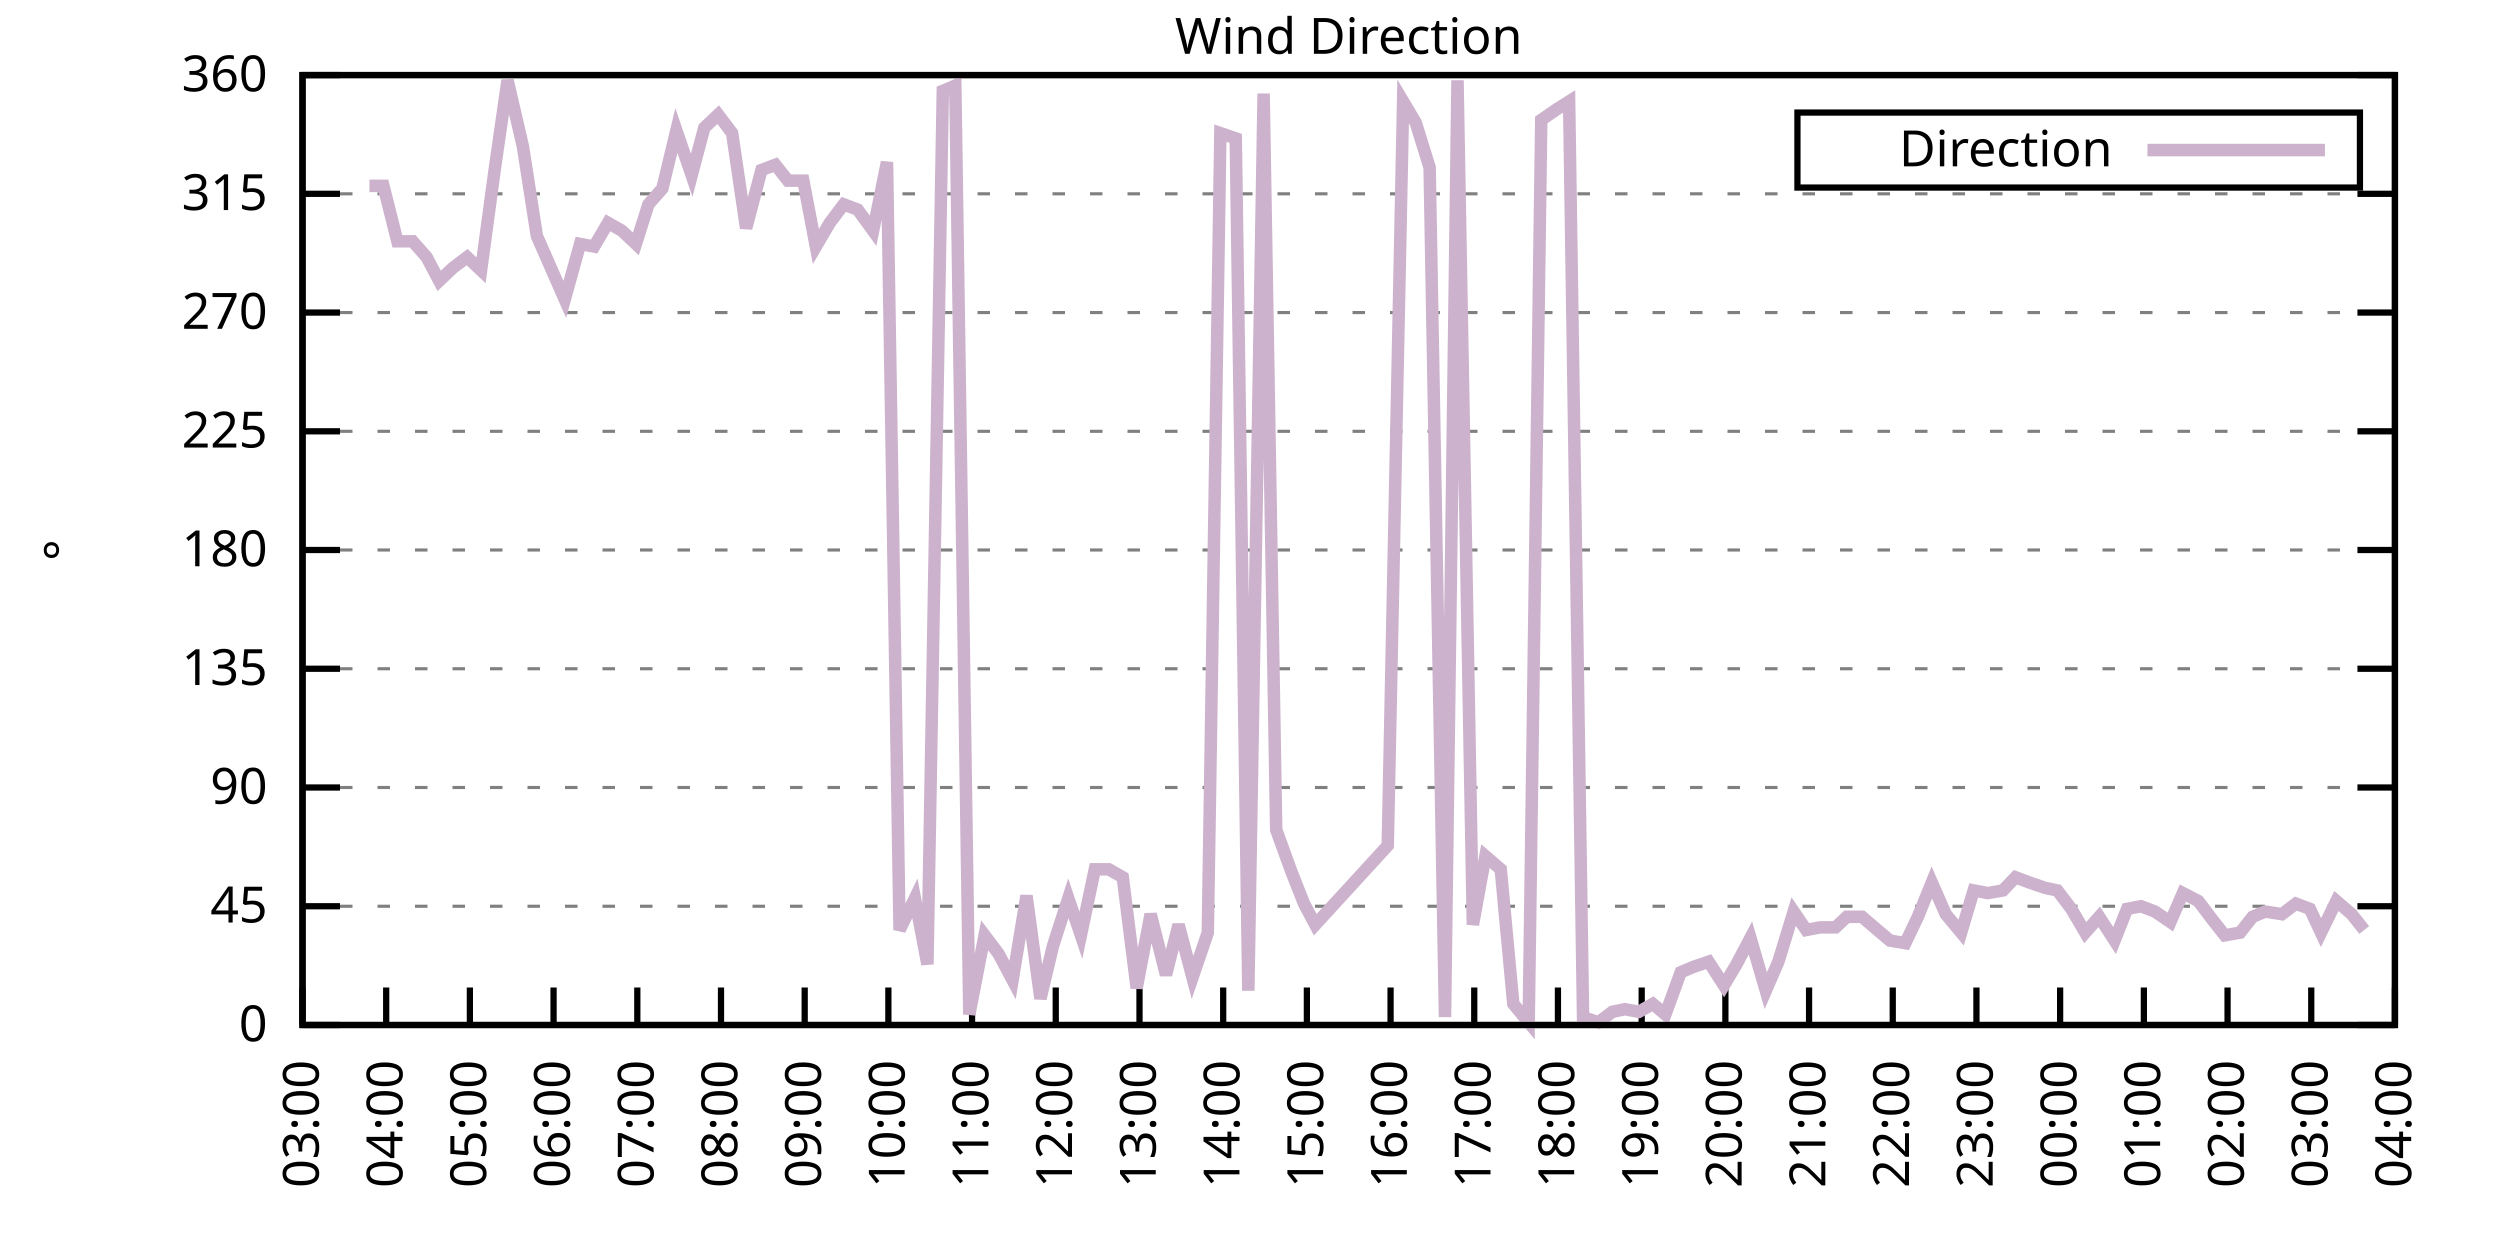
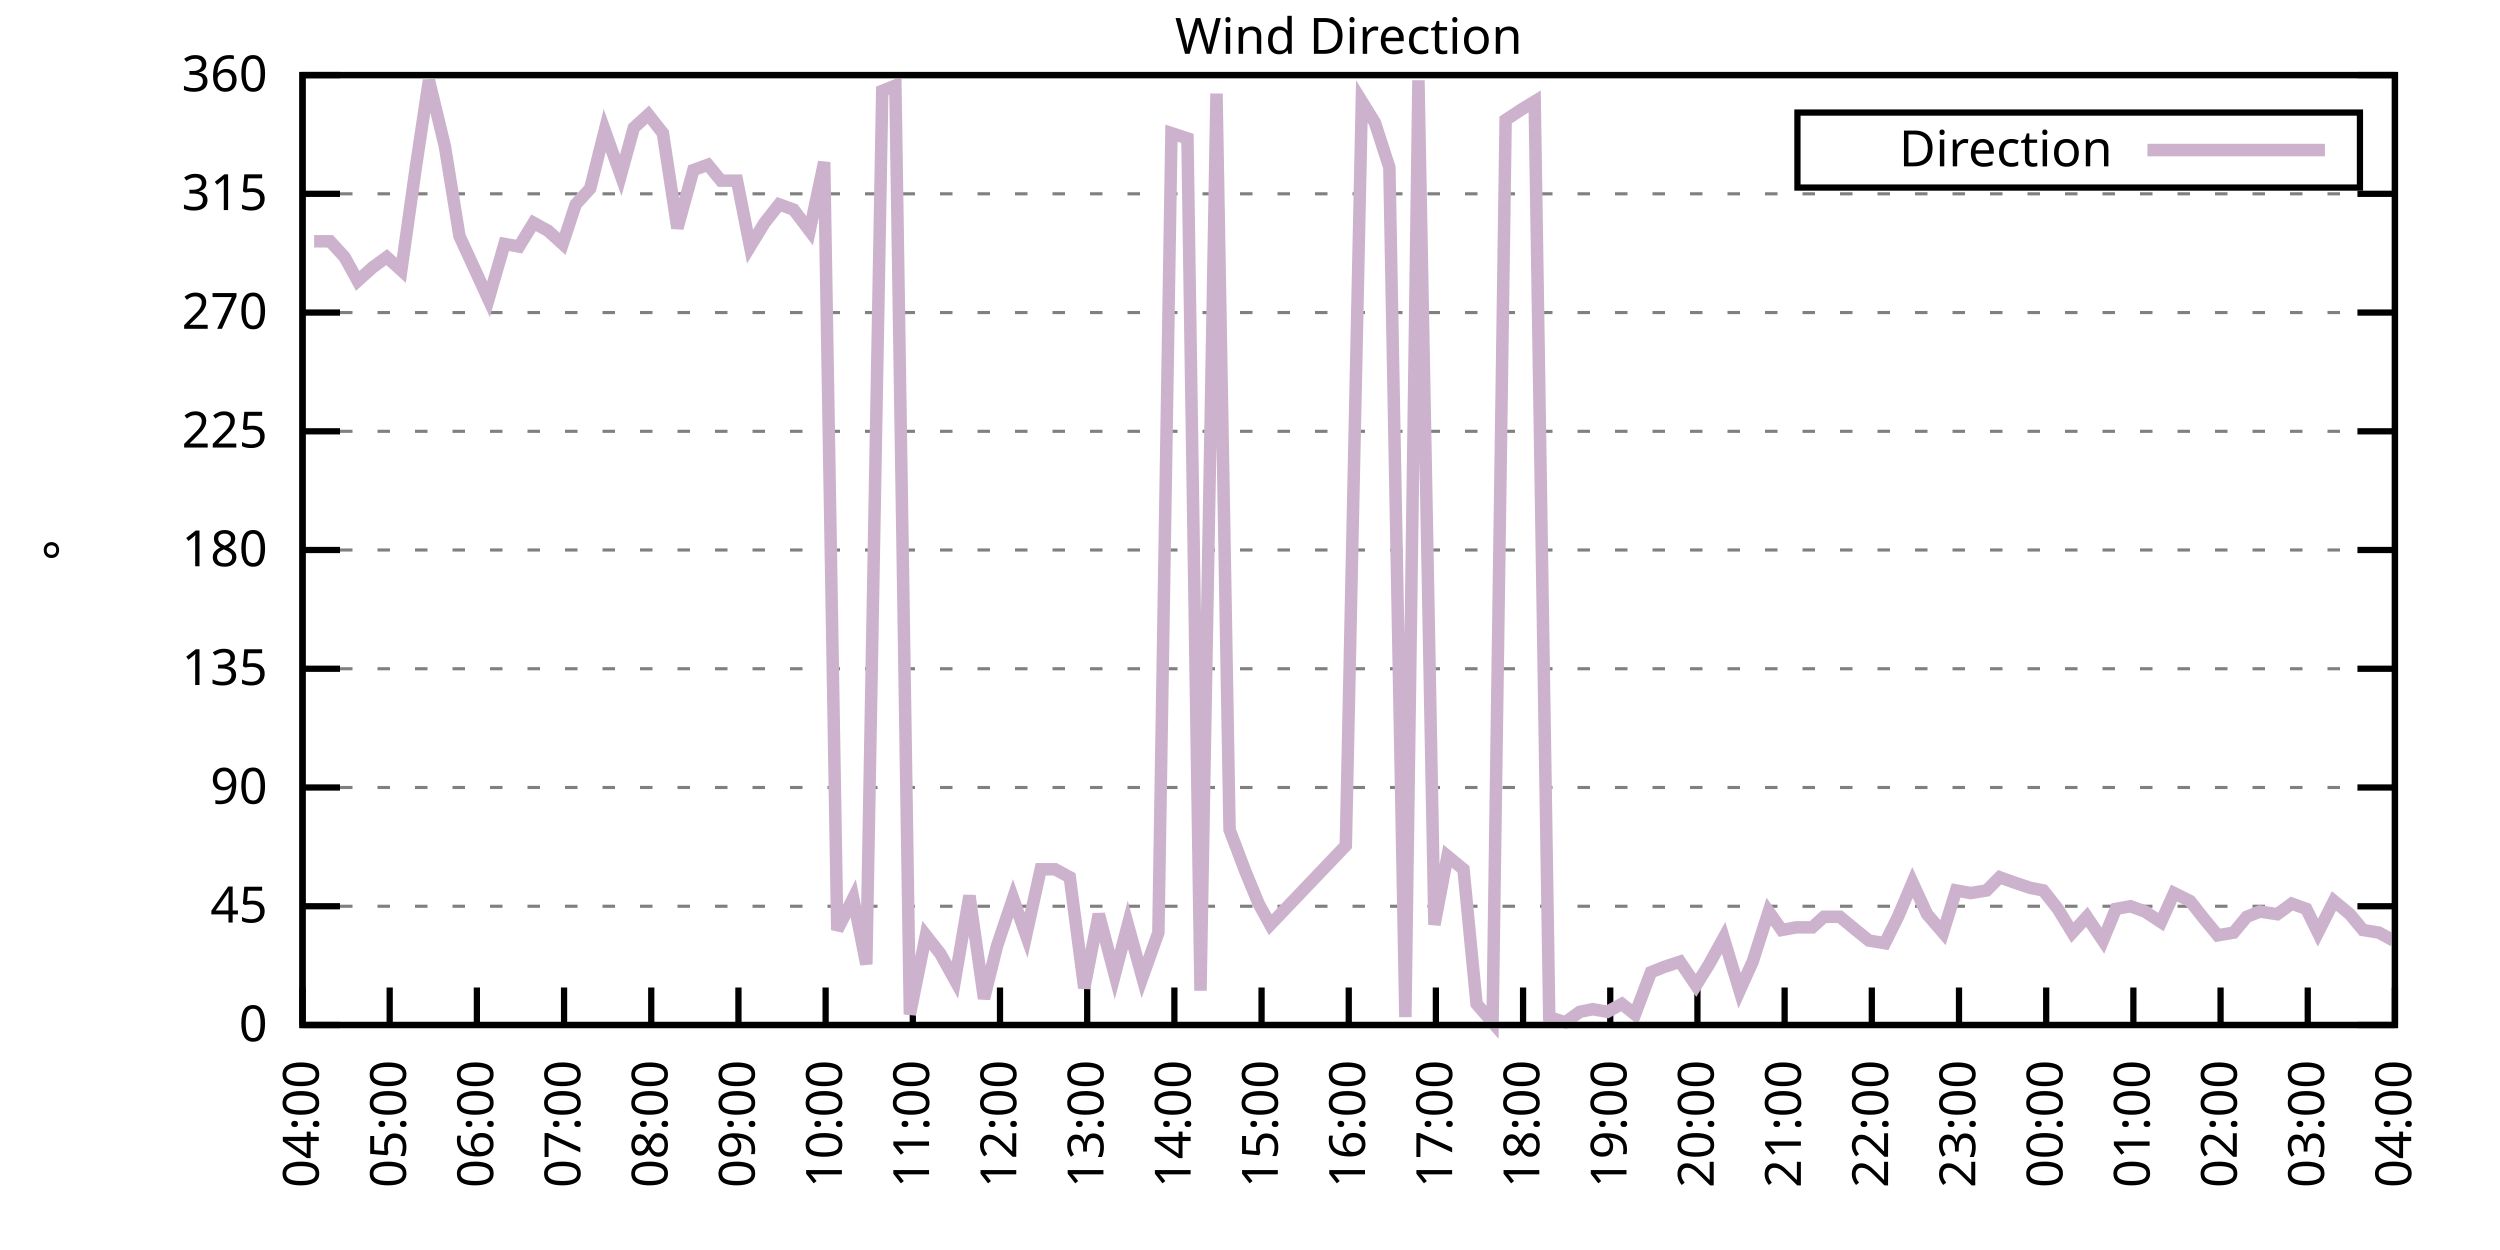
<svg xmlns="http://www.w3.org/2000/svg" xmlns:xlink="http://www.w3.org/1999/xlink" width="400" height="200" viewBox="0 0 400 200">
  <g id="gnuplot_canvas">
    <rect x="0" y="0" width="400" height="200" fill="none" />
    <defs>
      <circle id="gpDot" r="0.5" stroke-width="0.5" stroke="currentColor" />
      <path id="gpPt0" stroke-width="0.333" stroke="currentColor" d="M-1,0 h2 M0,-1 v2" />
      <path id="gpPt1" stroke-width="0.333" stroke="currentColor" d="M-1,-1 L1,1 M1,-1 L-1,1" />
      <path id="gpPt2" stroke-width="0.333" stroke="currentColor" d="M-1,0 L1,0 M0,-1 L0,1 M-1,-1 L1,1 M-1,1 L1,-1" />
      <rect id="gpPt3" stroke-width="0.333" stroke="currentColor" x="-1" y="-1" width="2" height="2" />
      <rect id="gpPt4" stroke-width="0.333" stroke="currentColor" fill="currentColor" x="-1" y="-1" width="2" height="2" />
      <circle id="gpPt5" stroke-width="0.333" stroke="currentColor" cx="0" cy="0" r="1" />
      <use xlink:href="#gpPt5" id="gpPt6" fill="currentColor" stroke="none" />
      <path id="gpPt7" stroke-width="0.333" stroke="currentColor" d="M0,-1.33 L-1.33,0.67 L1.33,0.67 z" />
      <use xlink:href="#gpPt7" id="gpPt8" fill="currentColor" stroke="none" />
      <use xlink:href="#gpPt7" id="gpPt9" stroke="currentColor" transform="rotate(180)" />
      <use xlink:href="#gpPt9" id="gpPt10" fill="currentColor" stroke="none" />
      <use xlink:href="#gpPt3" id="gpPt11" stroke="currentColor" transform="rotate(45)" />
      <use xlink:href="#gpPt11" id="gpPt12" fill="currentColor" stroke="none" />
      <path id="gpPt13" stroke-width="0.333" stroke="currentColor" d="M0,1.330 L1.265,0.411 L0.782,-1.067 L-0.782,-1.076 L-1.265,0.411 z" />
      <use xlink:href="#gpPt13" id="gpPt14" fill="currentColor" stroke="none" />
      <filter id="textbox" filterUnits="objectBoundingBox" x="0" y="0" height="1" width="1">
        <feFlood flood-color="white" flood-opacity="1" result="bgnd" />
        <feComposite in="SourceGraphic" in2="bgnd" operator="atop" />
      </filter>
      <filter id="greybox" filterUnits="objectBoundingBox" x="0" y="0" height="1" width="1">
        <feFlood flood-color="lightgrey" flood-opacity="1" result="grey" />
        <feComposite in="SourceGraphic" in2="grey" operator="atop" />
      </filter>
    </defs>
    <g fill="none" color="white" stroke="currentColor" stroke-width="1.00" stroke-linecap="butt" stroke-linejoin="miter">
</g>
    <g fill="none" color="black" stroke="currentColor" stroke-width="1.00" stroke-linecap="butt" stroke-linejoin="miter">
      <g stroke="none" shape-rendering="crispEdges">
        <polygon fill="rgb(255, 255, 255)" points="48.40,164.00 383.18,164.00 383.18,12.02 48.40,12.02 " />
      </g>
    </g>
    <g fill="none" color="black" stroke="currentColor" stroke-width="1.00" stroke-linecap="butt" stroke-linejoin="miter">
</g>
    <g fill="none" color="black" stroke="black" stroke-width="0.50" stroke-linecap="butt" stroke-linejoin="miter">
</g>
    <g fill="none" color="gray" stroke="currentColor" stroke-width="0.50" stroke-linecap="butt" stroke-linejoin="miter">
      <path stroke="gray" stroke-dasharray="2,4" class="gridline" d="M48.40,164.00 L383.19,164.00  " />
    </g>
    <g fill="none" color="gray" stroke="gray" stroke-width="1.00" stroke-linecap="butt" stroke-linejoin="miter">
</g>
    <g fill="none" color="black" stroke="currentColor" stroke-width="1.00" stroke-linecap="butt" stroke-linejoin="miter">
      <path stroke="black" d="M48.40,164.00 L54.40,164.00 M383.19,164.00 L377.19,164.00  " />
      <g transform="translate(42.80,166.60)" stroke="none" fill="black" font-family="Sans" font-size="8.00" text-anchor="end">
        <text>
          <tspan font-family="Sans"> 0</tspan>
        </text>
      </g>
    </g>
    <g fill="none" color="black" stroke="currentColor" stroke-width="1.00" stroke-linecap="butt" stroke-linejoin="miter">
</g>
    <g fill="none" color="black" stroke="black" stroke-width="0.50" stroke-linecap="butt" stroke-linejoin="miter">
</g>
    <g fill="none" color="gray" stroke="currentColor" stroke-width="0.50" stroke-linecap="butt" stroke-linejoin="miter">
      <path stroke="gray" stroke-dasharray="2,4" class="gridline" d="M48.40,145.00 L383.19,145.00  " />
    </g>
    <g fill="none" color="gray" stroke="gray" stroke-width="1.00" stroke-linecap="butt" stroke-linejoin="miter">
</g>
    <g fill="none" color="black" stroke="currentColor" stroke-width="1.00" stroke-linecap="butt" stroke-linejoin="miter">
      <path stroke="black" d="M48.40,145.00 L54.40,145.00 M383.19,145.00 L377.19,145.00  " />
      <g transform="translate(42.80,147.60)" stroke="none" fill="black" font-family="Sans" font-size="8.00" text-anchor="end">
        <text>
          <tspan font-family="Sans"> 45</tspan>
        </text>
      </g>
    </g>
    <g fill="none" color="black" stroke="currentColor" stroke-width="1.00" stroke-linecap="butt" stroke-linejoin="miter">
</g>
    <g fill="none" color="black" stroke="black" stroke-width="0.50" stroke-linecap="butt" stroke-linejoin="miter">
</g>
    <g fill="none" color="gray" stroke="currentColor" stroke-width="0.50" stroke-linecap="butt" stroke-linejoin="miter">
      <path stroke="gray" stroke-dasharray="2,4" class="gridline" d="M48.40,126.00 L383.19,126.00  " />
    </g>
    <g fill="none" color="gray" stroke="gray" stroke-width="1.00" stroke-linecap="butt" stroke-linejoin="miter">
</g>
    <g fill="none" color="black" stroke="currentColor" stroke-width="1.00" stroke-linecap="butt" stroke-linejoin="miter">
      <path stroke="black" d="M48.40,126.00 L54.40,126.00 M383.19,126.00 L377.19,126.00  " />
      <g transform="translate(42.80,128.60)" stroke="none" fill="black" font-family="Sans" font-size="8.00" text-anchor="end">
        <text>
          <tspan font-family="Sans"> 90</tspan>
        </text>
      </g>
    </g>
    <g fill="none" color="black" stroke="currentColor" stroke-width="1.00" stroke-linecap="butt" stroke-linejoin="miter">
</g>
    <g fill="none" color="black" stroke="black" stroke-width="0.50" stroke-linecap="butt" stroke-linejoin="miter">
</g>
    <g fill="none" color="gray" stroke="currentColor" stroke-width="0.50" stroke-linecap="butt" stroke-linejoin="miter">
      <path stroke="gray" stroke-dasharray="2,4" class="gridline" d="M48.40,107.00 L383.19,107.00  " />
    </g>
    <g fill="none" color="gray" stroke="gray" stroke-width="1.00" stroke-linecap="butt" stroke-linejoin="miter">
</g>
    <g fill="none" color="black" stroke="currentColor" stroke-width="1.00" stroke-linecap="butt" stroke-linejoin="miter">
      <path stroke="black" d="M48.40,107.00 L54.40,107.00 M383.19,107.00 L377.19,107.00  " />
      <g transform="translate(42.80,109.60)" stroke="none" fill="black" font-family="Sans" font-size="8.00" text-anchor="end">
        <text>
          <tspan font-family="Sans"> 135</tspan>
        </text>
      </g>
    </g>
    <g fill="none" color="black" stroke="currentColor" stroke-width="1.00" stroke-linecap="butt" stroke-linejoin="miter">
</g>
    <g fill="none" color="black" stroke="black" stroke-width="0.50" stroke-linecap="butt" stroke-linejoin="miter">
</g>
    <g fill="none" color="gray" stroke="currentColor" stroke-width="0.50" stroke-linecap="butt" stroke-linejoin="miter">
      <path stroke="gray" stroke-dasharray="2,4" class="gridline" d="M48.40,88.00 L383.19,88.00  " />
    </g>
    <g fill="none" color="gray" stroke="gray" stroke-width="1.00" stroke-linecap="butt" stroke-linejoin="miter">
</g>
    <g fill="none" color="black" stroke="currentColor" stroke-width="1.00" stroke-linecap="butt" stroke-linejoin="miter">
      <path stroke="black" d="M48.40,88.00 L54.40,88.00 M383.19,88.00 L377.19,88.00  " />
      <g transform="translate(42.80,90.60)" stroke="none" fill="black" font-family="Sans" font-size="8.00" text-anchor="end">
        <text>
          <tspan font-family="Sans"> 180</tspan>
        </text>
      </g>
    </g>
    <g fill="none" color="black" stroke="currentColor" stroke-width="1.00" stroke-linecap="butt" stroke-linejoin="miter">
</g>
    <g fill="none" color="black" stroke="black" stroke-width="0.50" stroke-linecap="butt" stroke-linejoin="miter">
</g>
    <g fill="none" color="gray" stroke="currentColor" stroke-width="0.50" stroke-linecap="butt" stroke-linejoin="miter">
      <path stroke="gray" stroke-dasharray="2,4" class="gridline" d="M48.40,69.01 L383.19,69.01  " />
    </g>
    <g fill="none" color="gray" stroke="gray" stroke-width="1.00" stroke-linecap="butt" stroke-linejoin="miter">
</g>
    <g fill="none" color="black" stroke="currentColor" stroke-width="1.00" stroke-linecap="butt" stroke-linejoin="miter">
      <path stroke="black" d="M48.40,69.01 L54.40,69.01 M383.19,69.01 L377.19,69.01  " />
      <g transform="translate(42.80,71.61)" stroke="none" fill="black" font-family="Sans" font-size="8.00" text-anchor="end">
        <text>
          <tspan font-family="Sans"> 225</tspan>
        </text>
      </g>
    </g>
    <g fill="none" color="black" stroke="currentColor" stroke-width="1.00" stroke-linecap="butt" stroke-linejoin="miter">
</g>
    <g fill="none" color="black" stroke="black" stroke-width="0.50" stroke-linecap="butt" stroke-linejoin="miter">
</g>
    <g fill="none" color="gray" stroke="currentColor" stroke-width="0.50" stroke-linecap="butt" stroke-linejoin="miter">
      <path stroke="gray" stroke-dasharray="2,4" class="gridline" d="M48.40,50.01 L383.19,50.01  " />
    </g>
    <g fill="none" color="gray" stroke="gray" stroke-width="1.00" stroke-linecap="butt" stroke-linejoin="miter">
</g>
    <g fill="none" color="black" stroke="currentColor" stroke-width="1.00" stroke-linecap="butt" stroke-linejoin="miter">
      <path stroke="black" d="M48.40,50.01 L54.40,50.01 M383.19,50.01 L377.19,50.01  " />
      <g transform="translate(42.80,52.61)" stroke="none" fill="black" font-family="Sans" font-size="8.00" text-anchor="end">
        <text>
          <tspan font-family="Sans"> 270</tspan>
        </text>
      </g>
    </g>
    <g fill="none" color="black" stroke="currentColor" stroke-width="1.00" stroke-linecap="butt" stroke-linejoin="miter">
</g>
    <g fill="none" color="black" stroke="black" stroke-width="0.50" stroke-linecap="butt" stroke-linejoin="miter">
</g>
    <g fill="none" color="gray" stroke="currentColor" stroke-width="0.50" stroke-linecap="butt" stroke-linejoin="miter">
      <path stroke="gray" stroke-dasharray="2,4" class="gridline" d="M48.40,31.01 L383.19,31.01  " />
    </g>
    <g fill="none" color="gray" stroke="gray" stroke-width="1.00" stroke-linecap="butt" stroke-linejoin="miter">
</g>
    <g fill="none" color="black" stroke="currentColor" stroke-width="1.00" stroke-linecap="butt" stroke-linejoin="miter">
      <path stroke="black" d="M48.40,31.01 L54.40,31.01 M383.19,31.01 L377.19,31.01  " />
      <g transform="translate(42.80,33.61)" stroke="none" fill="black" font-family="Sans" font-size="8.00" text-anchor="end">
        <text>
          <tspan font-family="Sans"> 315</tspan>
        </text>
      </g>
    </g>
    <g fill="none" color="black" stroke="currentColor" stroke-width="1.00" stroke-linecap="butt" stroke-linejoin="miter">
</g>
    <g fill="none" color="black" stroke="black" stroke-width="0.50" stroke-linecap="butt" stroke-linejoin="miter">
</g>
    <g fill="none" color="gray" stroke="currentColor" stroke-width="0.50" stroke-linecap="butt" stroke-linejoin="miter">
      <path stroke="gray" stroke-dasharray="2,4" class="gridline" d="M48.40,12.01 L383.19,12.01  " />
    </g>
    <g fill="none" color="gray" stroke="gray" stroke-width="1.00" stroke-linecap="butt" stroke-linejoin="miter">
</g>
    <g fill="none" color="black" stroke="currentColor" stroke-width="1.00" stroke-linecap="butt" stroke-linejoin="miter">
      <path stroke="black" d="M48.40,12.01 L54.40,12.01 M383.19,12.01 L377.19,12.01  " />
      <g transform="translate(42.80,14.61)" stroke="none" fill="black" font-family="Sans" font-size="8.00" text-anchor="end">
        <text>
          <tspan font-family="Sans"> 360</tspan>
        </text>
      </g>
    </g>
    <g fill="none" color="black" stroke="currentColor" stroke-width="1.00" stroke-linecap="butt" stroke-linejoin="miter">
      <path stroke="black" d="M48.40,164.00 L48.40,158.00  " />
      <g transform="translate(51.00,169.60) rotate(270.00)" stroke="none" fill="black" font-family="Sans" font-size="8.00" text-anchor="end">
        <text>
-           <tspan font-family="Sans">03:00</tspan>
-         </text>
-       </g>
-     </g>
-     <g fill="none" color="black" stroke="currentColor" stroke-width="1.00" stroke-linecap="butt" stroke-linejoin="miter">
-       <path stroke="black" d="M61.79,164.00 L61.79,158.00  " />
-       <g transform="translate(64.39,169.60) rotate(270.00)" stroke="none" fill="black" font-family="Sans" font-size="8.00" text-anchor="end">
-         <text>
          <tspan font-family="Sans">04:00</tspan>
        </text>
      </g>
    </g>
    <g fill="none" color="black" stroke="currentColor" stroke-width="1.00" stroke-linecap="butt" stroke-linejoin="miter">
-       <path stroke="black" d="M75.18,164.00 L75.18,158.00  " />
-       <g transform="translate(77.78,169.60) rotate(270.00)" stroke="none" fill="black" font-family="Sans" font-size="8.00" text-anchor="end">
+       <path stroke="black" d="M62.35,164.00 L62.35,158.00  " />
+       <g transform="translate(64.95,169.60) rotate(270.00)" stroke="none" fill="black" font-family="Sans" font-size="8.00" text-anchor="end">
        <text>
          <tspan font-family="Sans">05:00</tspan>
        </text>
      </g>
    </g>
    <g fill="none" color="black" stroke="currentColor" stroke-width="1.00" stroke-linecap="butt" stroke-linejoin="miter">
-       <path stroke="black" d="M88.57,164.00 L88.57,158.00  " />
-       <g transform="translate(91.17,169.60) rotate(270.00)" stroke="none" fill="black" font-family="Sans" font-size="8.00" text-anchor="end">
+       <path stroke="black" d="M76.30,164.00 L76.30,158.00  " />
+       <g transform="translate(78.90,169.60) rotate(270.00)" stroke="none" fill="black" font-family="Sans" font-size="8.00" text-anchor="end">
        <text>
          <tspan font-family="Sans">06:00</tspan>
        </text>
      </g>
    </g>
    <g fill="none" color="black" stroke="currentColor" stroke-width="1.00" stroke-linecap="butt" stroke-linejoin="miter">
-       <path stroke="black" d="M101.97,164.00 L101.97,158.00  " />
-       <g transform="translate(104.57,169.60) rotate(270.00)" stroke="none" fill="black" font-family="Sans" font-size="8.00" text-anchor="end">
+       <path stroke="black" d="M90.25,164.00 L90.25,158.00  " />
+       <g transform="translate(92.85,169.60) rotate(270.00)" stroke="none" fill="black" font-family="Sans" font-size="8.00" text-anchor="end">
        <text>
          <tspan font-family="Sans">07:00</tspan>
        </text>
      </g>
    </g>
    <g fill="none" color="black" stroke="currentColor" stroke-width="1.00" stroke-linecap="butt" stroke-linejoin="miter">
-       <path stroke="black" d="M115.36,164.00 L115.36,158.00  " />
-       <g transform="translate(117.96,169.60) rotate(270.00)" stroke="none" fill="black" font-family="Sans" font-size="8.00" text-anchor="end">
+       <path stroke="black" d="M104.20,164.00 L104.20,158.00  " />
+       <g transform="translate(106.80,169.60) rotate(270.00)" stroke="none" fill="black" font-family="Sans" font-size="8.00" text-anchor="end">
        <text>
          <tspan font-family="Sans">08:00</tspan>
        </text>
      </g>
    </g>
    <g fill="none" color="black" stroke="currentColor" stroke-width="1.00" stroke-linecap="butt" stroke-linejoin="miter">
-       <path stroke="black" d="M128.75,164.00 L128.75,158.00  " />
-       <g transform="translate(131.35,169.60) rotate(270.00)" stroke="none" fill="black" font-family="Sans" font-size="8.00" text-anchor="end">
+       <path stroke="black" d="M118.15,164.00 L118.15,158.00  " />
+       <g transform="translate(120.75,169.60) rotate(270.00)" stroke="none" fill="black" font-family="Sans" font-size="8.00" text-anchor="end">
        <text>
          <tspan font-family="Sans">09:00</tspan>
        </text>
      </g>
    </g>
    <g fill="none" color="black" stroke="currentColor" stroke-width="1.00" stroke-linecap="butt" stroke-linejoin="miter">
-       <path stroke="black" d="M142.14,164.00 L142.14,158.00  " />
-       <g transform="translate(144.74,169.60) rotate(270.00)" stroke="none" fill="black" font-family="Sans" font-size="8.00" text-anchor="end">
+       <path stroke="black" d="M132.10,164.00 L132.10,158.00  " />
+       <g transform="translate(134.70,169.60) rotate(270.00)" stroke="none" fill="black" font-family="Sans" font-size="8.00" text-anchor="end">
        <text>
          <tspan font-family="Sans">10:00</tspan>
        </text>
      </g>
    </g>
    <g fill="none" color="black" stroke="currentColor" stroke-width="1.00" stroke-linecap="butt" stroke-linejoin="miter">
-       <path stroke="black" d="M155.53,164.00 L155.53,158.00  " />
-       <g transform="translate(158.13,169.60) rotate(270.00)" stroke="none" fill="black" font-family="Sans" font-size="8.00" text-anchor="end">
+       <path stroke="black" d="M146.05,164.00 L146.05,158.00  " />
+       <g transform="translate(148.65,169.60) rotate(270.00)" stroke="none" fill="black" font-family="Sans" font-size="8.00" text-anchor="end">
        <text>
          <tspan font-family="Sans">11:00</tspan>
        </text>
      </g>
    </g>
    <g fill="none" color="black" stroke="currentColor" stroke-width="1.00" stroke-linecap="butt" stroke-linejoin="miter">
-       <path stroke="black" d="M168.92,164.00 L168.92,158.00  " />
-       <g transform="translate(171.52,169.60) rotate(270.00)" stroke="none" fill="black" font-family="Sans" font-size="8.00" text-anchor="end">
+       <path stroke="black" d="M160.00,164.00 L160.00,158.00  " />
+       <g transform="translate(162.60,169.60) rotate(270.00)" stroke="none" fill="black" font-family="Sans" font-size="8.00" text-anchor="end">
        <text>
          <tspan font-family="Sans">12:00</tspan>
        </text>
      </g>
    </g>
    <g fill="none" color="black" stroke="currentColor" stroke-width="1.00" stroke-linecap="butt" stroke-linejoin="miter">
-       <path stroke="black" d="M182.32,164.00 L182.32,158.00  " />
-       <g transform="translate(184.92,169.60) rotate(270.00)" stroke="none" fill="black" font-family="Sans" font-size="8.00" text-anchor="end">
+       <path stroke="black" d="M173.95,164.00 L173.95,158.00  " />
+       <g transform="translate(176.55,169.60) rotate(270.00)" stroke="none" fill="black" font-family="Sans" font-size="8.00" text-anchor="end">
        <text>
          <tspan font-family="Sans">13:00</tspan>
        </text>
      </g>
    </g>
    <g fill="none" color="black" stroke="currentColor" stroke-width="1.00" stroke-linecap="butt" stroke-linejoin="miter">
-       <path stroke="black" d="M195.71,164.00 L195.71,158.00  " />
-       <g transform="translate(198.31,169.60) rotate(270.00)" stroke="none" fill="black" font-family="Sans" font-size="8.00" text-anchor="end">
+       <path stroke="black" d="M187.90,164.00 L187.90,158.00  " />
+       <g transform="translate(190.50,169.60) rotate(270.00)" stroke="none" fill="black" font-family="Sans" font-size="8.00" text-anchor="end">
        <text>
          <tspan font-family="Sans">14:00</tspan>
        </text>
      </g>
    </g>
    <g fill="none" color="black" stroke="currentColor" stroke-width="1.00" stroke-linecap="butt" stroke-linejoin="miter">
-       <path stroke="black" d="M209.10,164.00 L209.10,158.00  " />
-       <g transform="translate(211.70,169.60) rotate(270.00)" stroke="none" fill="black" font-family="Sans" font-size="8.00" text-anchor="end">
+       <path stroke="black" d="M201.85,164.00 L201.85,158.00  " />
+       <g transform="translate(204.45,169.60) rotate(270.00)" stroke="none" fill="black" font-family="Sans" font-size="8.00" text-anchor="end">
        <text>
          <tspan font-family="Sans">15:00</tspan>
        </text>
      </g>
    </g>
    <g fill="none" color="black" stroke="currentColor" stroke-width="1.00" stroke-linecap="butt" stroke-linejoin="miter">
-       <path stroke="black" d="M222.49,164.00 L222.49,158.00  " />
-       <g transform="translate(225.09,169.60) rotate(270.00)" stroke="none" fill="black" font-family="Sans" font-size="8.00" text-anchor="end">
+       <path stroke="black" d="M215.80,164.00 L215.80,158.00  " />
+       <g transform="translate(218.40,169.60) rotate(270.00)" stroke="none" fill="black" font-family="Sans" font-size="8.00" text-anchor="end">
        <text>
          <tspan font-family="Sans">16:00</tspan>
        </text>
      </g>
    </g>
    <g fill="none" color="black" stroke="currentColor" stroke-width="1.00" stroke-linecap="butt" stroke-linejoin="miter">
-       <path stroke="black" d="M235.88,164.00 L235.88,158.00  " />
-       <g transform="translate(238.48,169.60) rotate(270.00)" stroke="none" fill="black" font-family="Sans" font-size="8.00" text-anchor="end">
+       <path stroke="black" d="M229.74,164.00 L229.74,158.00  " />
+       <g transform="translate(232.34,169.60) rotate(270.00)" stroke="none" fill="black" font-family="Sans" font-size="8.00" text-anchor="end">
        <text>
          <tspan font-family="Sans">17:00</tspan>
        </text>
      </g>
    </g>
    <g fill="none" color="black" stroke="currentColor" stroke-width="1.00" stroke-linecap="butt" stroke-linejoin="miter">
-       <path stroke="black" d="M249.27,164.00 L249.27,158.00  " />
-       <g transform="translate(251.87,169.60) rotate(270.00)" stroke="none" fill="black" font-family="Sans" font-size="8.00" text-anchor="end">
+       <path stroke="black" d="M243.69,164.00 L243.69,158.00  " />
+       <g transform="translate(246.29,169.60) rotate(270.00)" stroke="none" fill="black" font-family="Sans" font-size="8.00" text-anchor="end">
        <text>
          <tspan font-family="Sans">18:00</tspan>
        </text>
      </g>
    </g>
    <g fill="none" color="black" stroke="currentColor" stroke-width="1.00" stroke-linecap="butt" stroke-linejoin="miter">
-       <path stroke="black" d="M262.67,164.00 L262.67,158.00  " />
-       <g transform="translate(265.27,169.60) rotate(270.00)" stroke="none" fill="black" font-family="Sans" font-size="8.00" text-anchor="end">
+       <path stroke="black" d="M257.64,164.00 L257.64,158.00  " />
+       <g transform="translate(260.24,169.60) rotate(270.00)" stroke="none" fill="black" font-family="Sans" font-size="8.00" text-anchor="end">
        <text>
          <tspan font-family="Sans">19:00</tspan>
        </text>
      </g>
    </g>
    <g fill="none" color="black" stroke="currentColor" stroke-width="1.00" stroke-linecap="butt" stroke-linejoin="miter">
-       <path stroke="black" d="M276.06,164.00 L276.06,158.00  " />
-       <g transform="translate(278.66,169.60) rotate(270.00)" stroke="none" fill="black" font-family="Sans" font-size="8.00" text-anchor="end">
+       <path stroke="black" d="M271.59,164.00 L271.59,158.00  " />
+       <g transform="translate(274.19,169.60) rotate(270.00)" stroke="none" fill="black" font-family="Sans" font-size="8.00" text-anchor="end">
        <text>
          <tspan font-family="Sans">20:00</tspan>
        </text>
      </g>
    </g>
    <g fill="none" color="black" stroke="currentColor" stroke-width="1.00" stroke-linecap="butt" stroke-linejoin="miter">
-       <path stroke="black" d="M289.45,164.00 L289.45,158.00  " />
-       <g transform="translate(292.05,169.60) rotate(270.00)" stroke="none" fill="black" font-family="Sans" font-size="8.00" text-anchor="end">
+       <path stroke="black" d="M285.54,164.00 L285.54,158.00  " />
+       <g transform="translate(288.14,169.60) rotate(270.00)" stroke="none" fill="black" font-family="Sans" font-size="8.00" text-anchor="end">
        <text>
          <tspan font-family="Sans">21:00</tspan>
        </text>
      </g>
    </g>
    <g fill="none" color="black" stroke="currentColor" stroke-width="1.00" stroke-linecap="butt" stroke-linejoin="miter">
-       <path stroke="black" d="M302.84,164.00 L302.84,158.00  " />
-       <g transform="translate(305.44,169.60) rotate(270.00)" stroke="none" fill="black" font-family="Sans" font-size="8.00" text-anchor="end">
+       <path stroke="black" d="M299.49,164.00 L299.49,158.00  " />
+       <g transform="translate(302.09,169.60) rotate(270.00)" stroke="none" fill="black" font-family="Sans" font-size="8.00" text-anchor="end">
        <text>
          <tspan font-family="Sans">22:00</tspan>
        </text>
      </g>
    </g>
    <g fill="none" color="black" stroke="currentColor" stroke-width="1.00" stroke-linecap="butt" stroke-linejoin="miter">
-       <path stroke="black" d="M316.23,164.00 L316.23,158.00  " />
-       <g transform="translate(318.83,169.60) rotate(270.00)" stroke="none" fill="black" font-family="Sans" font-size="8.00" text-anchor="end">
+       <path stroke="black" d="M313.44,164.00 L313.44,158.00  " />
+       <g transform="translate(316.04,169.60) rotate(270.00)" stroke="none" fill="black" font-family="Sans" font-size="8.00" text-anchor="end">
        <text>
          <tspan font-family="Sans">23:00</tspan>
        </text>
      </g>
    </g>
    <g fill="none" color="black" stroke="currentColor" stroke-width="1.00" stroke-linecap="butt" stroke-linejoin="miter">
-       <path stroke="black" d="M329.62,164.00 L329.62,158.00  " />
-       <g transform="translate(332.22,169.60) rotate(270.00)" stroke="none" fill="black" font-family="Sans" font-size="8.00" text-anchor="end">
+       <path stroke="black" d="M327.39,164.00 L327.39,158.00  " />
+       <g transform="translate(329.99,169.60) rotate(270.00)" stroke="none" fill="black" font-family="Sans" font-size="8.00" text-anchor="end">
        <text>
          <tspan font-family="Sans">00:00</tspan>
        </text>
      </g>
    </g>
    <g fill="none" color="black" stroke="currentColor" stroke-width="1.00" stroke-linecap="butt" stroke-linejoin="miter">
-       <path stroke="black" d="M343.02,164.00 L343.02,158.00  " />
-       <g transform="translate(345.62,169.60) rotate(270.00)" stroke="none" fill="black" font-family="Sans" font-size="8.00" text-anchor="end">
+       <path stroke="black" d="M341.34,164.00 L341.34,158.00  " />
+       <g transform="translate(343.94,169.60) rotate(270.00)" stroke="none" fill="black" font-family="Sans" font-size="8.00" text-anchor="end">
        <text>
          <tspan font-family="Sans">01:00</tspan>
        </text>
      </g>
    </g>
    <g fill="none" color="black" stroke="currentColor" stroke-width="1.00" stroke-linecap="butt" stroke-linejoin="miter">
-       <path stroke="black" d="M356.41,164.00 L356.41,158.00  " />
-       <g transform="translate(359.01,169.60) rotate(270.00)" stroke="none" fill="black" font-family="Sans" font-size="8.00" text-anchor="end">
+       <path stroke="black" d="M355.29,164.00 L355.29,158.00  " />
+       <g transform="translate(357.89,169.60) rotate(270.00)" stroke="none" fill="black" font-family="Sans" font-size="8.00" text-anchor="end">
        <text>
          <tspan font-family="Sans">02:00</tspan>
        </text>
      </g>
    </g>
    <g fill="none" color="black" stroke="currentColor" stroke-width="1.00" stroke-linecap="butt" stroke-linejoin="miter">
-       <path stroke="black" d="M369.80,164.00 L369.80,158.00  " />
-       <g transform="translate(372.40,169.60) rotate(270.00)" stroke="none" fill="black" font-family="Sans" font-size="8.00" text-anchor="end">
+       <path stroke="black" d="M369.24,164.00 L369.24,158.00  " />
+       <g transform="translate(371.84,169.60) rotate(270.00)" stroke="none" fill="black" font-family="Sans" font-size="8.00" text-anchor="end">
        <text>
          <tspan font-family="Sans">03:00</tspan>
        </text>
      </g>
    </g>
    <g fill="none" color="black" stroke="currentColor" stroke-width="1.00" stroke-linecap="butt" stroke-linejoin="miter">
      <path stroke="black" d="M383.19,164.00 L383.19,158.00  " />
      <g transform="translate(385.79,169.60) rotate(270.00)" stroke="none" fill="black" font-family="Sans" font-size="8.00" text-anchor="end">
        <text>
          <tspan font-family="Sans">04:00</tspan>
        </text>
      </g>
    </g>
    <g fill="none" color="black" stroke="currentColor" stroke-width="1.00" stroke-linecap="butt" stroke-linejoin="miter">
</g>
    <g fill="none" color="black" stroke="currentColor" stroke-width="1.00" stroke-linecap="butt" stroke-linejoin="miter">
      <path stroke="black" d="M48.40,12.01 L48.40,164.00 L383.19,164.00 L383.19,12.01 L48.40,12.01 Z  " />
    </g>
    <g fill="none" color="black" stroke="currentColor" stroke-width="1.00" stroke-linecap="butt" stroke-linejoin="miter">
</g>
    <g fill="none" color="black" stroke="currentColor" stroke-width="1.00" stroke-linecap="butt" stroke-linejoin="miter">
      <path stroke="black" d="M287.59,30.01 L287.59,18.01 L377.59,18.01 L377.59,30.01 L287.59,30.01 Z  " />
    </g>
    <g id="Wind_direction_plot_1">
      <g fill="none" color="white" stroke="black" stroke-width="2.00" stroke-linecap="butt" stroke-linejoin="miter">
</g>
      <g fill="none" color="black" stroke="currentColor" stroke-width="2.00" stroke-linecap="butt" stroke-linejoin="miter">
        <g transform="translate(337.99,26.61)" stroke="none" fill="black" font-family="Sans" font-size="8.00" text-anchor="end">
          <text>
            <tspan font-family="Sans">Direction</tspan>
          </text>
        </g>
      </g>
      <g fill="none" color="black" stroke="currentColor" stroke-width="2.00" stroke-linecap="butt" stroke-linejoin="miter">
-         <path stroke="rgb(204, 178, 204)" d="M343.59,24.01 L371.99,24.01 M59.11,29.74 L61.35,29.74 L63.58,38.61 L66.03,38.61 L68.26,41.14 L70.27,44.94   L72.50,42.83 L74.74,41.14 L76.97,43.25 L79.20,26.79 L81.21,12.85 L83.66,23.41 L85.90,37.76 L90.36,47.90   L92.82,39.03 L95.05,39.45 L97.28,35.65 L99.51,36.92 L101.74,39.03 L103.75,32.70 L105.98,30.16 L108.22,20.88   L110.67,28.05 L112.68,20.45 L114.91,18.34 L117.14,21.30 L119.38,36.50 L121.83,27.21 L124.06,26.36 L126.07,28.90   L128.53,28.90 L130.54,39.45 L132.77,35.65 L135.00,32.70 L137.23,33.54 L139.69,36.92 L141.92,25.94 L143.93,148.80   L146.38,143.73 L148.39,154.29 L150.85,14.54 L152.85,13.70 L155.09,162.31 L157.54,149.65 L159.77,152.60 L162.01,156.82   L164.24,143.31 L166.47,159.78 L168.48,151.33 L170.93,143.73 L172.94,149.65 L175.17,139.09 L177.41,139.09 L179.64,140.36   L181.87,158.09 L184.10,146.27 L186.56,155.98 L188.57,147.96 L190.80,156.40 L193.25,149.22 L195.26,21.30 L197.72,22.14   L199.73,158.51 L202.18,14.97 L204.19,132.76 L206.64,139.51 L208.65,144.58 L210.44,147.96 L222.04,135.29 L224.50,16.23   L226.51,19.61 L228.74,26.79 L231.20,162.73 L233.20,12.85 L235.66,147.96 L237.67,136.98 L240.12,139.09 L242.13,160.62   L244.59,163.58 L246.60,19.19 L249.05,17.50 L251.06,16.23 L253.29,162.73 L255.75,163.58 L257.98,161.89 L259.99,161.47   L262.22,161.89 L264.45,160.62 L266.46,162.31 L268.92,155.56 L270.92,154.71 L273.38,153.87 L275.83,157.67 L277.84,154.29   L280.07,150.07 L282.53,158.51 L284.54,153.87 L286.99,145.85 L289.00,148.80 L291.23,148.38 L293.69,148.38 L295.48,146.69   L297.93,146.69 L300.39,148.80 L302.39,150.49 L304.85,150.91 L306.86,146.69 L309.09,141.20 L311.32,146.27 L313.78,149.22   L315.79,142.47 L318.02,142.89 L320.47,142.47 L322.48,140.36 L324.71,141.20 L327.17,142.05 L329.18,142.47 L331.41,145.42   L333.64,149.22 L335.87,146.69 L338.33,150.49 L340.34,145.42 L342.57,145.00 L344.80,145.85 L347.26,147.53 L349.26,142.89   L351.72,144.16 L353.95,147.11 L355.96,149.65 L358.42,149.22 L360.42,146.69 L362.43,145.85 L365.11,146.27 L367.34,144.58   L369.58,145.42 L371.36,149.22 L373.82,144.16 L376.27,146.27 L378.28,148.80  " />
+         <path stroke="rgb(204, 178, 204)" d="M343.59,24.01 L371.99,24.01 M50.26,38.61 L52.82,38.61 L55.14,41.14 L57.23,44.94 L59.56,42.83 L61.88,41.14   L64.21,43.25 L66.53,26.79 L68.63,12.85 L71.18,23.41 L73.51,37.76 L78.16,47.90 L80.72,39.03 L83.04,39.45   L85.37,35.65 L87.69,36.92 L90.02,39.03 L92.11,32.70 L94.43,30.16 L96.76,20.88 L99.32,28.05 L101.41,20.45   L103.73,18.34 L106.06,21.30 L108.38,36.50 L110.94,27.21 L113.27,26.36 L115.36,28.90 L117.92,28.90 L120.01,39.45   L122.33,35.65 L124.66,32.70 L126.98,33.54 L129.54,36.92 L131.87,25.94 L133.96,148.80 L136.51,143.73 L138.61,154.29   L141.16,14.54 L143.26,13.70 L145.58,162.31 L148.14,149.65 L150.46,152.60 L152.79,156.82 L155.11,143.31 L157.44,159.78   L159.53,151.33 L162.09,143.73 L164.18,149.65 L166.51,139.09 L168.83,139.09 L171.16,140.36 L173.48,158.09 L175.81,146.27   L178.36,155.98 L180.46,147.96 L182.78,156.40 L185.34,149.22 L187.43,21.30 L189.99,22.14 L192.08,158.51 L194.64,14.97   L196.73,132.76 L199.29,139.51 L201.38,144.58 L203.24,147.96 L215.33,135.29 L217.89,16.23 L219.98,19.61 L222.30,26.79   L224.86,162.73 L226.95,12.85 L229.51,147.96 L231.60,136.98 L234.16,139.09 L236.25,160.62 L238.81,163.58 L240.90,19.19   L243.46,17.50 L245.55,16.23 L247.88,162.73 L250.44,163.58 L252.76,161.89 L254.85,161.47 L257.18,161.89 L259.50,160.62   L261.60,162.31 L264.15,155.56 L266.25,154.71 L268.80,153.87 L271.36,157.67 L273.45,154.29 L275.78,150.07 L278.34,158.51   L280.43,153.87 L282.99,145.85 L285.08,148.80 L287.40,148.38 L289.96,148.38 L291.82,146.69 L294.38,146.69 L296.94,148.80   L299.03,150.49 L301.58,150.91 L303.68,146.69 L306.00,141.20 L308.33,146.27 L310.88,149.22 L312.98,142.47 L315.30,142.89   L317.86,142.47 L319.95,140.36 L322.28,141.20 L324.83,142.05 L326.93,142.47 L329.25,145.42 L331.58,149.22 L333.90,146.69   L336.46,150.49 L338.55,145.42 L340.88,145.00 L343.20,145.85 L345.76,147.53 L347.85,142.89 L350.41,144.16 L352.73,147.11   L354.83,149.65 L357.38,149.22 L359.48,146.69 L361.57,145.85 L364.36,146.27 L366.68,144.58 L369.01,145.42 L370.87,149.22   L373.43,144.16 L375.98,146.27 L378.08,148.80 L380.63,149.22 L382.96,150.49  " />
      </g>
    </g>
    <g fill="none" color="black" stroke="currentColor" stroke-width="2.00" stroke-linecap="butt" stroke-linejoin="miter">
</g>
    <g fill="none" color="black" stroke="black" stroke-width="1.00" stroke-linecap="butt" stroke-linejoin="miter">
</g>
    <g fill="none" color="black" stroke="currentColor" stroke-width="1.00" stroke-linecap="butt" stroke-linejoin="miter">
      <path stroke="black" d="M48.40,12.01 L48.40,164.00 L383.19,164.00 L383.19,12.01 L48.40,12.01 Z  " />
      <g transform="translate(12.80,88.01) rotate(270.00)" stroke="none" fill="black" font-family="Sans" font-size="8.00" text-anchor="middle">
        <text>
          <tspan font-family="Sans">°</tspan>
        </text>
      </g>
    </g>
    <g fill="none" color="black" stroke="currentColor" stroke-width="1.00" stroke-linecap="butt" stroke-linejoin="miter">
</g>
    <g fill="none" color="black" stroke="currentColor" stroke-width="1.00" stroke-linecap="butt" stroke-linejoin="miter">
      <g transform="translate(215.79,8.61)" stroke="none" fill="black" font-family="Sans" font-size="8.00" text-anchor="middle">
        <text>
          <tspan font-family="Sans">Wind Direction</tspan>
        </text>
      </g>
    </g>
    <g fill="none" color="black" stroke="currentColor" stroke-width="1.00" stroke-linecap="butt" stroke-linejoin="miter">
</g>
  </g>
</svg>
